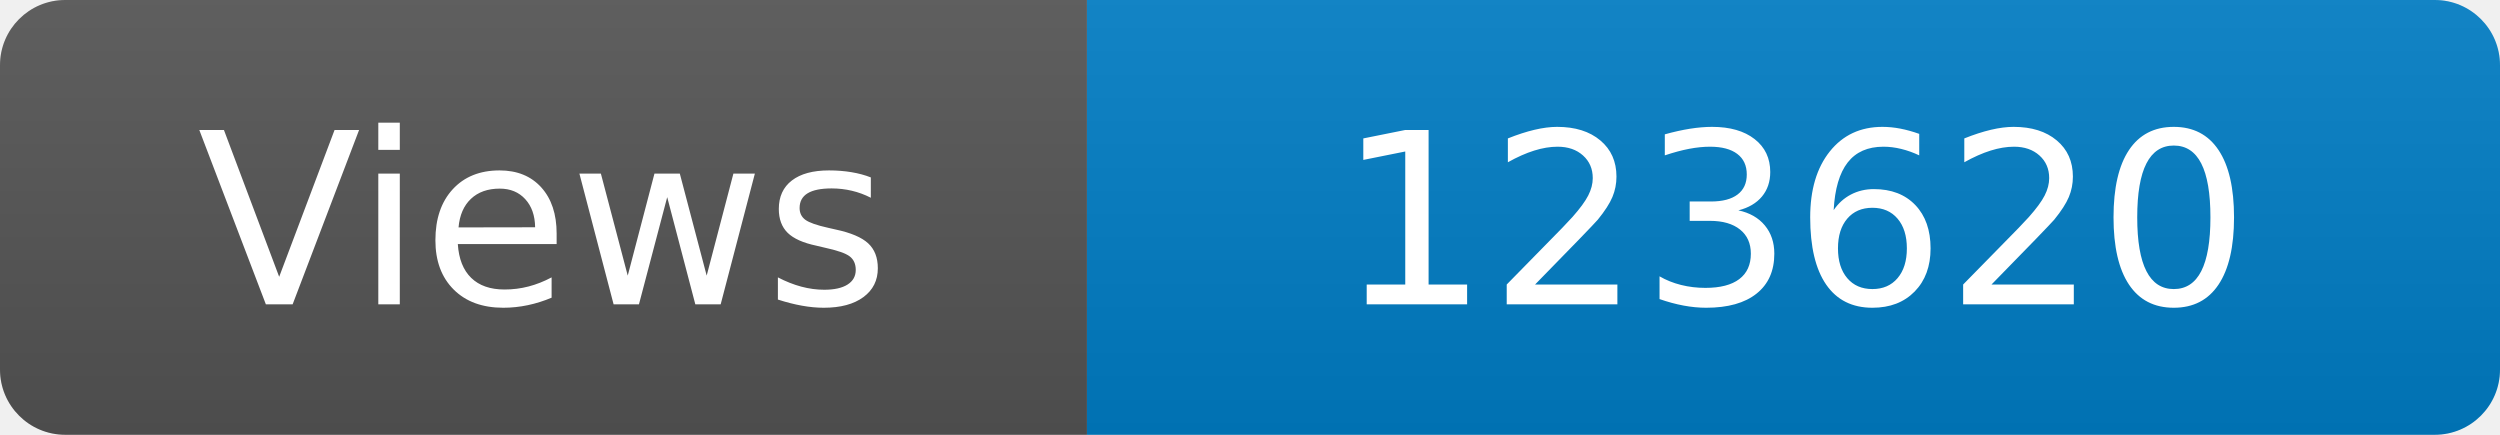
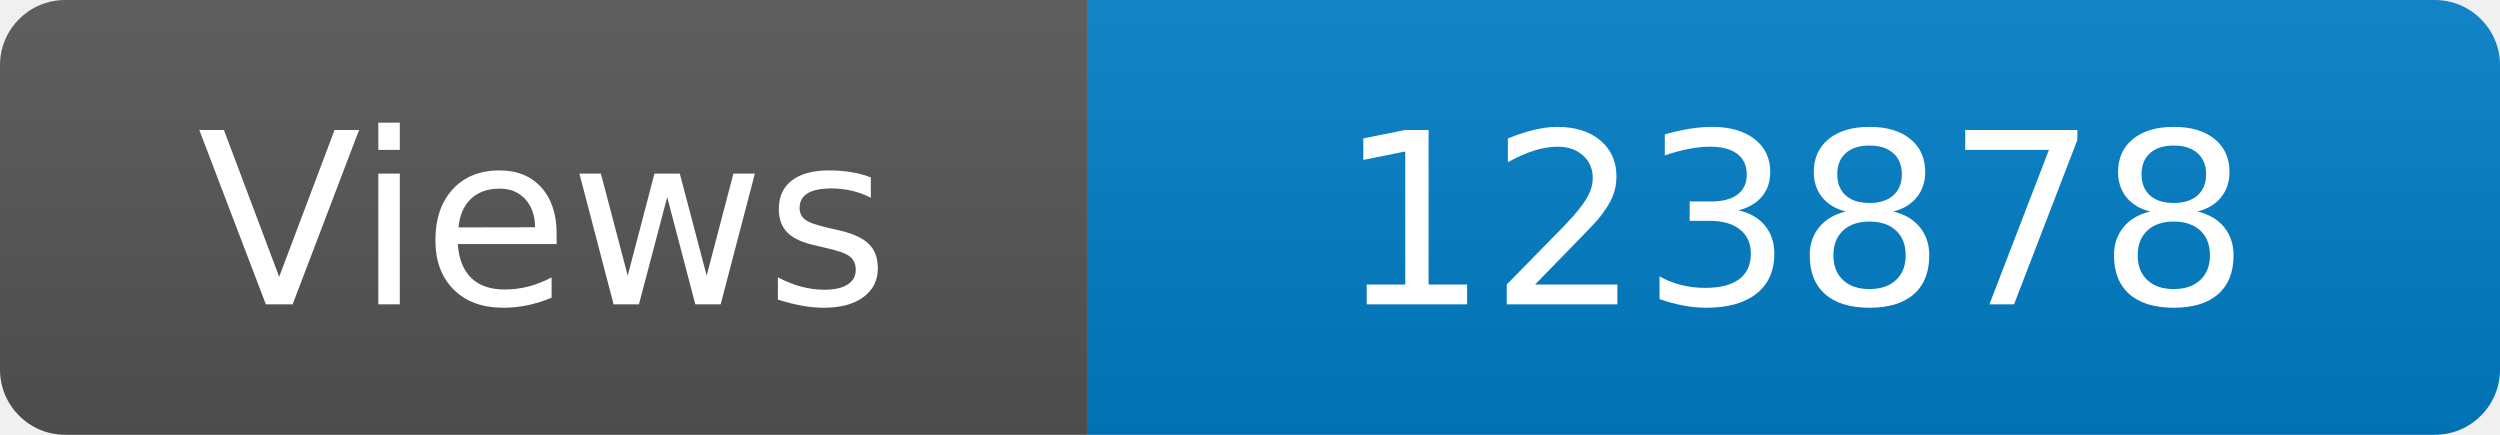
<svg xmlns="http://www.w3.org/2000/svg" width="115" height="20" role="img" aria-label="Maintained?: yes">
  <linearGradient id="s" x2="0" y2="100%">
    <stop offset="0" stop-color="#bbb" stop-opacity=".1" />
    <stop offset="1" stop-opacity=".1" />
  </linearGradient>
  <clipPath id="r">
    <rect width="115" height="20" rx="3" fill="#fff" />
  </clipPath>
  <g clip-path="url(#r)">
    <rect width="50" height="20" fill="#555" />
    <rect x="50" width="160" height="20" fill="#007ec6" />
    <rect width="115" height="20" fill="url(#s)" />
  </g>
  <g fill="#fff" text-anchor="middle" font-family="Verdana,Geneva,DejaVu Sans,sans-serif" font-size="110">
    <text x="250" y="140" transform="scale(.1)" fill="#fff">Views</text>
-     <text x="825" y="140" transform="scale(.1)" fill="#fff">123620</text>
+     <text x="825" y="140" transform="scale(.1)" fill="#fff">123878</text>
  </g>
</svg>
